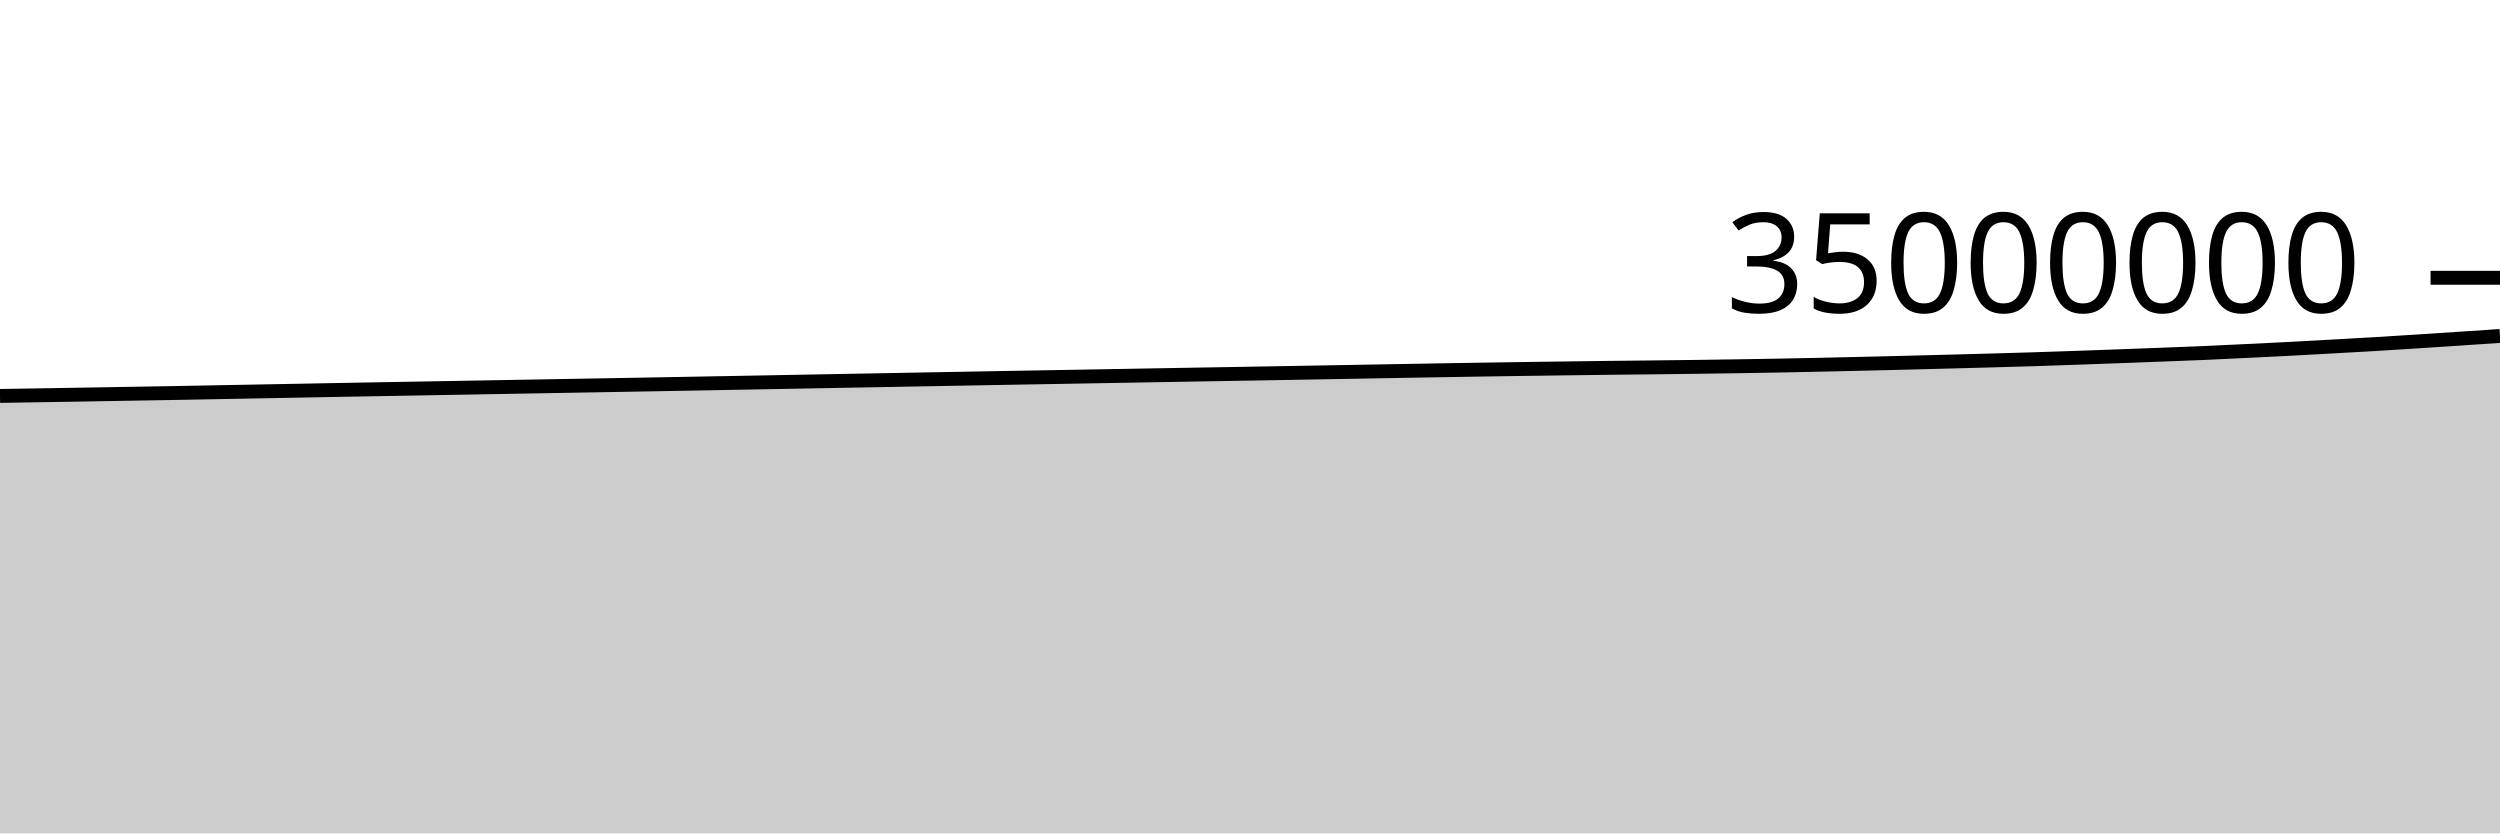
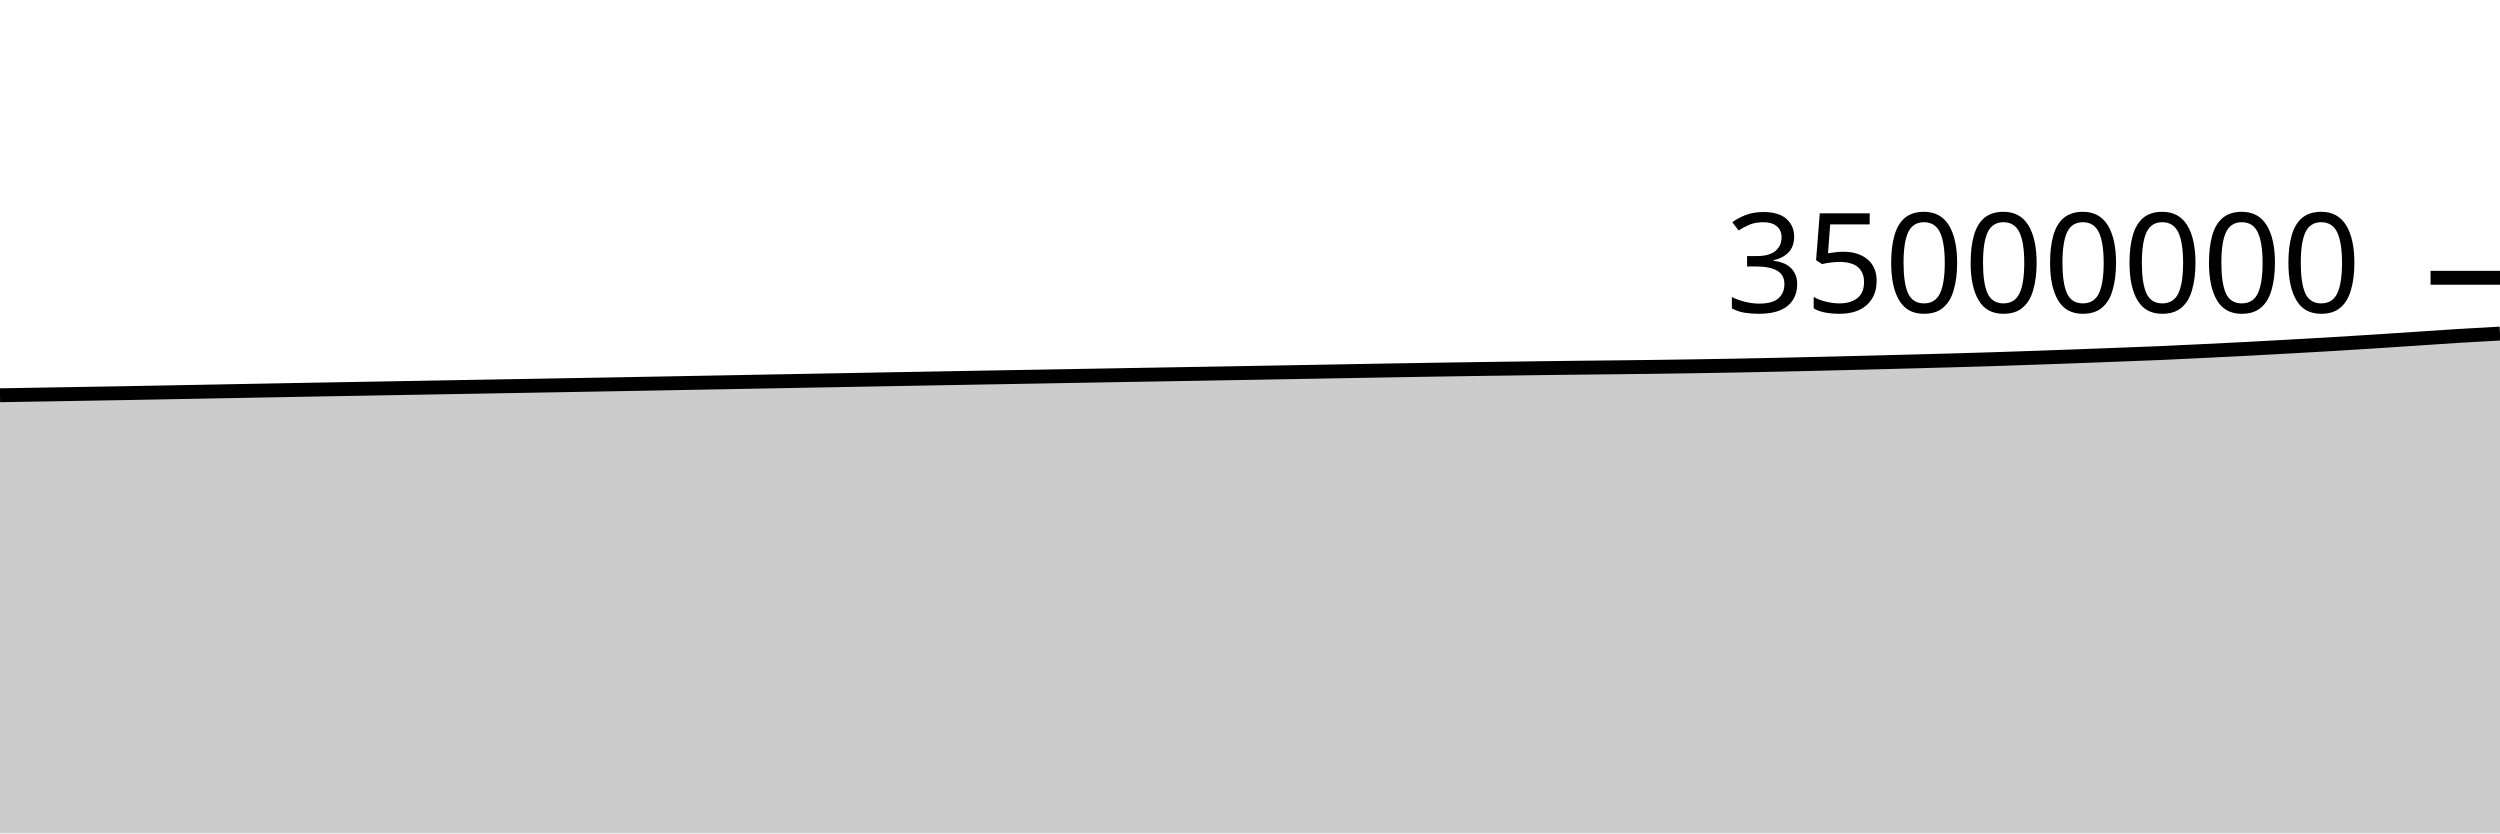
<svg xmlns="http://www.w3.org/2000/svg" viewBox="0 0 180 60">
  <g transform="translate(0,20)">
-     <path class="area" fill="rgba(0, 0, 0, 0.2)" d="M0,8.507C1.017,8.491,2.034,8.475,3.051,8.458C4.068,8.441,5.085,8.424,6.102,8.407C7.119,8.39,8.136,8.373,9.153,8.355C10.169,8.338,11.186,8.321,12.203,8.303C13.22,8.284,14.237,8.265,15.254,8.246C16.271,8.227,17.288,8.208,18.305,8.189C19.322,8.17,20.339,8.151,21.356,8.132C22.373,8.113,23.39,8.093,24.407,8.075C25.424,8.056,26.441,8.038,27.458,8.02C28.475,8.001,29.492,7.984,30.508,7.966C31.525,7.948,32.542,7.93,33.559,7.912C34.576,7.894,35.593,7.876,36.61,7.858C37.627,7.84,38.644,7.822,39.661,7.804C40.678,7.786,41.695,7.769,42.712,7.751C43.729,7.733,44.746,7.715,45.763,7.697C46.78,7.679,47.797,7.66,48.814,7.642C49.831,7.623,50.847,7.605,51.864,7.586C52.881,7.568,53.898,7.548,54.915,7.53C55.932,7.511,56.949,7.492,57.966,7.473C58.983,7.454,60,7.436,61.017,7.417C62.034,7.398,63.051,7.379,64.068,7.361C65.085,7.342,66.102,7.323,67.119,7.305C68.136,7.286,69.153,7.268,70.169,7.25C71.186,7.231,72.203,7.213,73.22,7.195C74.237,7.177,75.254,7.16,76.271,7.142C77.288,7.124,78.305,7.106,79.322,7.088C80.339,7.07,81.356,7.052,82.373,7.034C83.39,7.016,84.407,6.998,85.424,6.981C86.441,6.963,87.458,6.946,88.475,6.929C89.492,6.911,90.508,6.893,91.525,6.876C92.542,6.858,93.559,6.84,94.576,6.822C95.593,6.804,96.61,6.786,97.627,6.768C98.644,6.75,99.661,6.731,100.678,6.713C101.695,6.694,102.712,6.677,103.729,6.66C104.746,6.642,105.763,6.626,106.78,6.61C107.797,6.594,108.814,6.579,109.831,6.564C110.847,6.55,111.864,6.537,112.881,6.523C113.898,6.51,114.915,6.495,115.932,6.483C116.949,6.472,117.966,6.463,118.983,6.451C120,6.44,121.017,6.428,122.034,6.415C123.051,6.402,124.068,6.387,125.085,6.371C126.102,6.355,127.119,6.339,128.136,6.32C129.153,6.301,130.169,6.28,131.186,6.258C132.203,6.236,133.22,6.212,134.237,6.188C135.254,6.164,136.271,6.139,137.288,6.114C138.305,6.089,139.322,6.062,140.339,6.035C141.356,6.009,142.373,5.982,143.39,5.953C144.407,5.924,145.424,5.896,146.441,5.864C147.458,5.832,148.475,5.796,149.492,5.761C150.508,5.726,151.525,5.689,152.542,5.652C153.559,5.615,154.576,5.576,155.593,5.537C156.61,5.498,157.627,5.462,158.644,5.418C159.661,5.374,160.678,5.322,161.695,5.273C162.712,5.223,163.729,5.175,164.746,5.122C165.763,5.069,166.78,5.012,167.797,4.956C168.814,4.899,169.831,4.843,170.847,4.783C171.864,4.722,172.881,4.658,173.898,4.593C174.915,4.529,175.932,4.46,176.949,4.393C177.966,4.326,178.983,4.257,180,4.189L180,40C178.983,40,177.966,40,176.949,40C175.932,40,174.915,40,173.898,40C172.881,40,171.864,40,170.847,40C169.831,40,168.814,40,167.797,40C166.78,40,165.763,40,164.746,40C163.729,40,162.712,40,161.695,40C160.678,40,159.661,40,158.644,40C157.627,40,156.61,40,155.593,40C154.576,40,153.559,40,152.542,40C151.525,40,150.508,40,149.492,40C148.475,40,147.458,40,146.441,40C145.424,40,144.407,40,143.39,40C142.373,40,141.356,40,140.339,40C139.322,40,138.305,40,137.288,40C136.271,40,135.254,40,134.237,40C133.22,40,132.203,40,131.186,40C130.169,40,129.153,40,128.136,40C127.119,40,126.102,40,125.085,40C124.068,40,123.051,40,122.034,40C121.017,40,120,40,118.983,40C117.966,40,116.949,40,115.932,40C114.915,40,113.898,40,112.881,40C111.864,40,110.847,40,109.831,40C108.814,40,107.797,40,106.78,40C105.763,40,104.746,40,103.729,40C102.712,40,101.695,40,100.678,40C99.661,40,98.644,40,97.627,40C96.61,40,95.593,40,94.576,40C93.559,40,92.542,40,91.525,40C90.508,40,89.492,40,88.475,40C87.458,40,86.441,40,85.424,40C84.407,40,83.39,40,82.373,40C81.356,40,80.339,40,79.322,40C78.305,40,77.288,40,76.271,40C75.254,40,74.237,40,73.22,40C72.203,40,71.186,40,70.169,40C69.153,40,68.136,40,67.119,40C66.102,40,65.085,40,64.068,40C63.051,40,62.034,40,61.017,40C60,40,58.983,40,57.966,40C56.949,40,55.932,40,54.915,40C53.898,40,52.881,40,51.864,40C50.847,40,49.831,40,48.814,40C47.797,40,46.78,40,45.763,40C44.746,40,43.729,40,42.712,40C41.695,40,40.678,40,39.661,40C38.644,40,37.627,40,36.61,40C35.593,40,34.576,40,33.559,40C32.542,40,31.525,40,30.508,40C29.492,40,28.475,40,27.458,40C26.441,40,25.424,40,24.407,40C23.39,40,22.373,40,21.356,40C20.339,40,19.322,40,18.305,40C17.288,40,16.271,40,15.254,40C14.237,40,13.22,40,12.203,40C11.186,40,10.169,40,9.153,40C8.136,40,7.119,40,6.102,40C5.085,40,4.068,40,3.051,40C2.034,40,1.017,40,0,40Z" />
-     <path class="line" stroke="black" fill="none" d="M0,8.507C1.017,8.491,2.034,8.475,3.051,8.458C4.068,8.441,5.085,8.424,6.102,8.407C7.119,8.39,8.136,8.373,9.153,8.355C10.169,8.338,11.186,8.321,12.203,8.303C13.22,8.284,14.237,8.265,15.254,8.246C16.271,8.227,17.288,8.208,18.305,8.189C19.322,8.17,20.339,8.151,21.356,8.132C22.373,8.113,23.39,8.093,24.407,8.075C25.424,8.056,26.441,8.038,27.458,8.02C28.475,8.001,29.492,7.984,30.508,7.966C31.525,7.948,32.542,7.93,33.559,7.912C34.576,7.894,35.593,7.876,36.61,7.858C37.627,7.84,38.644,7.822,39.661,7.804C40.678,7.786,41.695,7.769,42.712,7.751C43.729,7.733,44.746,7.715,45.763,7.697C46.78,7.679,47.797,7.66,48.814,7.642C49.831,7.623,50.847,7.605,51.864,7.586C52.881,7.568,53.898,7.548,54.915,7.53C55.932,7.511,56.949,7.492,57.966,7.473C58.983,7.454,60,7.436,61.017,7.417C62.034,7.398,63.051,7.379,64.068,7.361C65.085,7.342,66.102,7.323,67.119,7.305C68.136,7.286,69.153,7.268,70.169,7.25C71.186,7.231,72.203,7.213,73.22,7.195C74.237,7.177,75.254,7.16,76.271,7.142C77.288,7.124,78.305,7.106,79.322,7.088C80.339,7.07,81.356,7.052,82.373,7.034C83.39,7.016,84.407,6.998,85.424,6.981C86.441,6.963,87.458,6.946,88.475,6.929C89.492,6.911,90.508,6.893,91.525,6.876C92.542,6.858,93.559,6.84,94.576,6.822C95.593,6.804,96.61,6.786,97.627,6.768C98.644,6.75,99.661,6.731,100.678,6.713C101.695,6.694,102.712,6.677,103.729,6.66C104.746,6.642,105.763,6.626,106.78,6.61C107.797,6.594,108.814,6.579,109.831,6.564C110.847,6.55,111.864,6.537,112.881,6.523C113.898,6.51,114.915,6.495,115.932,6.483C116.949,6.472,117.966,6.463,118.983,6.451C120,6.44,121.017,6.428,122.034,6.415C123.051,6.402,124.068,6.387,125.085,6.371C126.102,6.355,127.119,6.339,128.136,6.32C129.153,6.301,130.169,6.28,131.186,6.258C132.203,6.236,133.22,6.212,134.237,6.188C135.254,6.164,136.271,6.139,137.288,6.114C138.305,6.089,139.322,6.062,140.339,6.035C141.356,6.009,142.373,5.982,143.39,5.953C144.407,5.924,145.424,5.896,146.441,5.864C147.458,5.832,148.475,5.796,149.492,5.761C150.508,5.726,151.525,5.689,152.542,5.652C153.559,5.615,154.576,5.576,155.593,5.537C156.61,5.498,157.627,5.462,158.644,5.418C159.661,5.374,160.678,5.322,161.695,5.273C162.712,5.223,163.729,5.175,164.746,5.122C165.763,5.069,166.78,5.012,167.797,4.956C168.814,4.899,169.831,4.843,170.847,4.783C171.864,4.722,172.881,4.658,173.898,4.593C174.915,4.529,175.932,4.46,176.949,4.393C177.966,4.326,178.983,4.257,180,4.189" />
+     <path class="area" fill="rgba(0, 0, 0, 0.2)" d="M0,8.458C1.017,8.441,2.034,8.424,3.051,8.407C4.068,8.39,5.085,8.373,6.102,8.355C7.119,8.338,8.136,8.321,9.153,8.303C10.169,8.284,11.186,8.265,12.203,8.246C13.22,8.227,14.237,8.208,15.254,8.189C16.271,8.17,17.288,8.151,18.305,8.132C19.322,8.113,20.339,8.093,21.356,8.075C22.373,8.056,23.39,8.038,24.407,8.02C25.424,8.001,26.441,7.984,27.458,7.966C28.475,7.948,29.492,7.93,30.508,7.912C31.525,7.894,32.542,7.876,33.559,7.858C34.576,7.84,35.593,7.822,36.61,7.804C37.627,7.786,38.644,7.769,39.661,7.751C40.678,7.733,41.695,7.715,42.712,7.697C43.729,7.679,44.746,7.66,45.763,7.642C46.78,7.623,47.797,7.605,48.814,7.586C49.831,7.568,50.847,7.548,51.864,7.53C52.881,7.511,53.898,7.492,54.915,7.473C55.932,7.454,56.949,7.436,57.966,7.417C58.983,7.398,60,7.379,61.017,7.361C62.034,7.342,63.051,7.323,64.068,7.305C65.085,7.286,66.102,7.268,67.119,7.25C68.136,7.231,69.153,7.213,70.169,7.195C71.186,7.177,72.203,7.16,73.22,7.142C74.237,7.124,75.254,7.106,76.271,7.088C77.288,7.07,78.305,7.052,79.322,7.034C80.339,7.016,81.356,6.998,82.373,6.981C83.39,6.963,84.407,6.946,85.424,6.929C86.441,6.911,87.458,6.893,88.475,6.876C89.492,6.858,90.508,6.84,91.525,6.822C92.542,6.804,93.559,6.786,94.576,6.768C95.593,6.75,96.61,6.731,97.627,6.713C98.644,6.694,99.661,6.677,100.678,6.66C101.695,6.642,102.712,6.626,103.729,6.61C104.746,6.594,105.763,6.579,106.78,6.564C107.797,6.55,108.814,6.537,109.831,6.523C110.847,6.51,111.864,6.495,112.881,6.483C113.898,6.472,114.915,6.463,115.932,6.451C116.949,6.44,117.966,6.428,118.983,6.415C120,6.402,121.017,6.387,122.034,6.371C123.051,6.355,124.068,6.339,125.085,6.32C126.102,6.301,127.119,6.28,128.136,6.258C129.153,6.236,130.169,6.212,131.186,6.188C132.203,6.164,133.22,6.139,134.237,6.114C135.254,6.089,136.271,6.062,137.288,6.035C138.305,6.009,139.322,5.982,140.339,5.953C141.356,5.924,142.373,5.896,143.39,5.864C144.407,5.832,145.424,5.796,146.441,5.761C147.458,5.726,148.475,5.689,149.492,5.652C150.508,5.615,151.525,5.576,152.542,5.537C153.559,5.498,154.576,5.462,155.593,5.418C156.61,5.374,157.627,5.322,158.644,5.273C159.661,5.223,160.678,5.175,161.695,5.122C162.712,5.069,163.729,5.012,164.746,4.956C165.763,4.899,166.78,4.843,167.797,4.783C168.814,4.722,169.831,4.658,170.847,4.593C171.864,4.529,172.881,4.46,173.898,4.393C174.915,4.326,175.932,4.252,176.949,4.189C177.966,4.126,178.983,4.072,180,4.017L180,40C178.983,40,177.966,40,176.949,40C175.932,40,174.915,40,173.898,40C172.881,40,171.864,40,170.847,40C169.831,40,168.814,40,167.797,40C166.78,40,165.763,40,164.746,40C163.729,40,162.712,40,161.695,40C160.678,40,159.661,40,158.644,40C157.627,40,156.61,40,155.593,40C154.576,40,153.559,40,152.542,40C151.525,40,150.508,40,149.492,40C148.475,40,147.458,40,146.441,40C145.424,40,144.407,40,143.39,40C142.373,40,141.356,40,140.339,40C139.322,40,138.305,40,137.288,40C136.271,40,135.254,40,134.237,40C133.22,40,132.203,40,131.186,40C130.169,40,129.153,40,128.136,40C127.119,40,126.102,40,125.085,40C124.068,40,123.051,40,122.034,40C121.017,40,120,40,118.983,40C117.966,40,116.949,40,115.932,40C114.915,40,113.898,40,112.881,40C111.864,40,110.847,40,109.831,40C108.814,40,107.797,40,106.78,40C105.763,40,104.746,40,103.729,40C102.712,40,101.695,40,100.678,40C99.661,40,98.644,40,97.627,40C96.61,40,95.593,40,94.576,40C93.559,40,92.542,40,91.525,40C90.508,40,89.492,40,88.475,40C87.458,40,86.441,40,85.424,40C84.407,40,83.39,40,82.373,40C81.356,40,80.339,40,79.322,40C78.305,40,77.288,40,76.271,40C75.254,40,74.237,40,73.22,40C72.203,40,71.186,40,70.169,40C69.153,40,68.136,40,67.119,40C66.102,40,65.085,40,64.068,40C63.051,40,62.034,40,61.017,40C60,40,58.983,40,57.966,40C56.949,40,55.932,40,54.915,40C53.898,40,52.881,40,51.864,40C50.847,40,49.831,40,48.814,40C47.797,40,46.78,40,45.763,40C44.746,40,43.729,40,42.712,40C41.695,40,40.678,40,39.661,40C38.644,40,37.627,40,36.61,40C35.593,40,34.576,40,33.559,40C32.542,40,31.525,40,30.508,40C29.492,40,28.475,40,27.458,40C26.441,40,25.424,40,24.407,40C23.39,40,22.373,40,21.356,40C20.339,40,19.322,40,18.305,40C17.288,40,16.271,40,15.254,40C14.237,40,13.22,40,12.203,40C11.186,40,10.169,40,9.153,40C8.136,40,7.119,40,6.102,40C5.085,40,4.068,40,3.051,40C2.034,40,1.017,40,0,40Z" />
+     <path class="line" stroke="black" fill="none" d="M0,8.458C1.017,8.441,2.034,8.424,3.051,8.407C4.068,8.39,5.085,8.373,6.102,8.355C7.119,8.338,8.136,8.321,9.153,8.303C10.169,8.284,11.186,8.265,12.203,8.246C13.22,8.227,14.237,8.208,15.254,8.189C16.271,8.17,17.288,8.151,18.305,8.132C19.322,8.113,20.339,8.093,21.356,8.075C22.373,8.056,23.39,8.038,24.407,8.02C25.424,8.001,26.441,7.984,27.458,7.966C28.475,7.948,29.492,7.93,30.508,7.912C31.525,7.894,32.542,7.876,33.559,7.858C34.576,7.84,35.593,7.822,36.61,7.804C37.627,7.786,38.644,7.769,39.661,7.751C40.678,7.733,41.695,7.715,42.712,7.697C43.729,7.679,44.746,7.66,45.763,7.642C46.78,7.623,47.797,7.605,48.814,7.586C49.831,7.568,50.847,7.548,51.864,7.53C52.881,7.511,53.898,7.492,54.915,7.473C55.932,7.454,56.949,7.436,57.966,7.417C58.983,7.398,60,7.379,61.017,7.361C62.034,7.342,63.051,7.323,64.068,7.305C65.085,7.286,66.102,7.268,67.119,7.25C68.136,7.231,69.153,7.213,70.169,7.195C71.186,7.177,72.203,7.16,73.22,7.142C74.237,7.124,75.254,7.106,76.271,7.088C77.288,7.07,78.305,7.052,79.322,7.034C80.339,7.016,81.356,6.998,82.373,6.981C83.39,6.963,84.407,6.946,85.424,6.929C86.441,6.911,87.458,6.893,88.475,6.876C89.492,6.858,90.508,6.84,91.525,6.822C92.542,6.804,93.559,6.786,94.576,6.768C95.593,6.75,96.61,6.731,97.627,6.713C98.644,6.694,99.661,6.677,100.678,6.66C101.695,6.642,102.712,6.626,103.729,6.61C104.746,6.594,105.763,6.579,106.78,6.564C107.797,6.55,108.814,6.537,109.831,6.523C110.847,6.51,111.864,6.495,112.881,6.483C113.898,6.472,114.915,6.463,115.932,6.451C116.949,6.44,117.966,6.428,118.983,6.415C120,6.402,121.017,6.387,122.034,6.371C123.051,6.355,124.068,6.339,125.085,6.32C126.102,6.301,127.119,6.28,128.136,6.258C129.153,6.236,130.169,6.212,131.186,6.188C132.203,6.164,133.22,6.139,134.237,6.114C135.254,6.089,136.271,6.062,137.288,6.035C138.305,6.009,139.322,5.982,140.339,5.953C141.356,5.924,142.373,5.896,143.39,5.864C144.407,5.832,145.424,5.796,146.441,5.761C147.458,5.726,148.475,5.689,149.492,5.652C150.508,5.615,151.525,5.576,152.542,5.537C153.559,5.498,154.576,5.462,155.593,5.418C156.61,5.374,157.627,5.322,158.644,5.273C159.661,5.223,160.678,5.175,161.695,5.122C162.712,5.069,163.729,5.012,164.746,4.956C165.763,4.899,166.78,4.843,167.797,4.783C168.814,4.722,169.831,4.658,170.847,4.593C171.864,4.529,172.881,4.46,173.898,4.393C174.915,4.326,175.932,4.252,176.949,4.189C177.966,4.126,178.983,4.072,180,4.017" />
    <path class="axis-ceiling" stroke-width="1" stroke="black" fill="none" d="M175,0L180,0" />
    <text class="axis-ceiling-label" font-family="sans-serif" text-anchor="end" font-size="10px" x="170" y="2.5">35000000</text>
  </g>
</svg>
